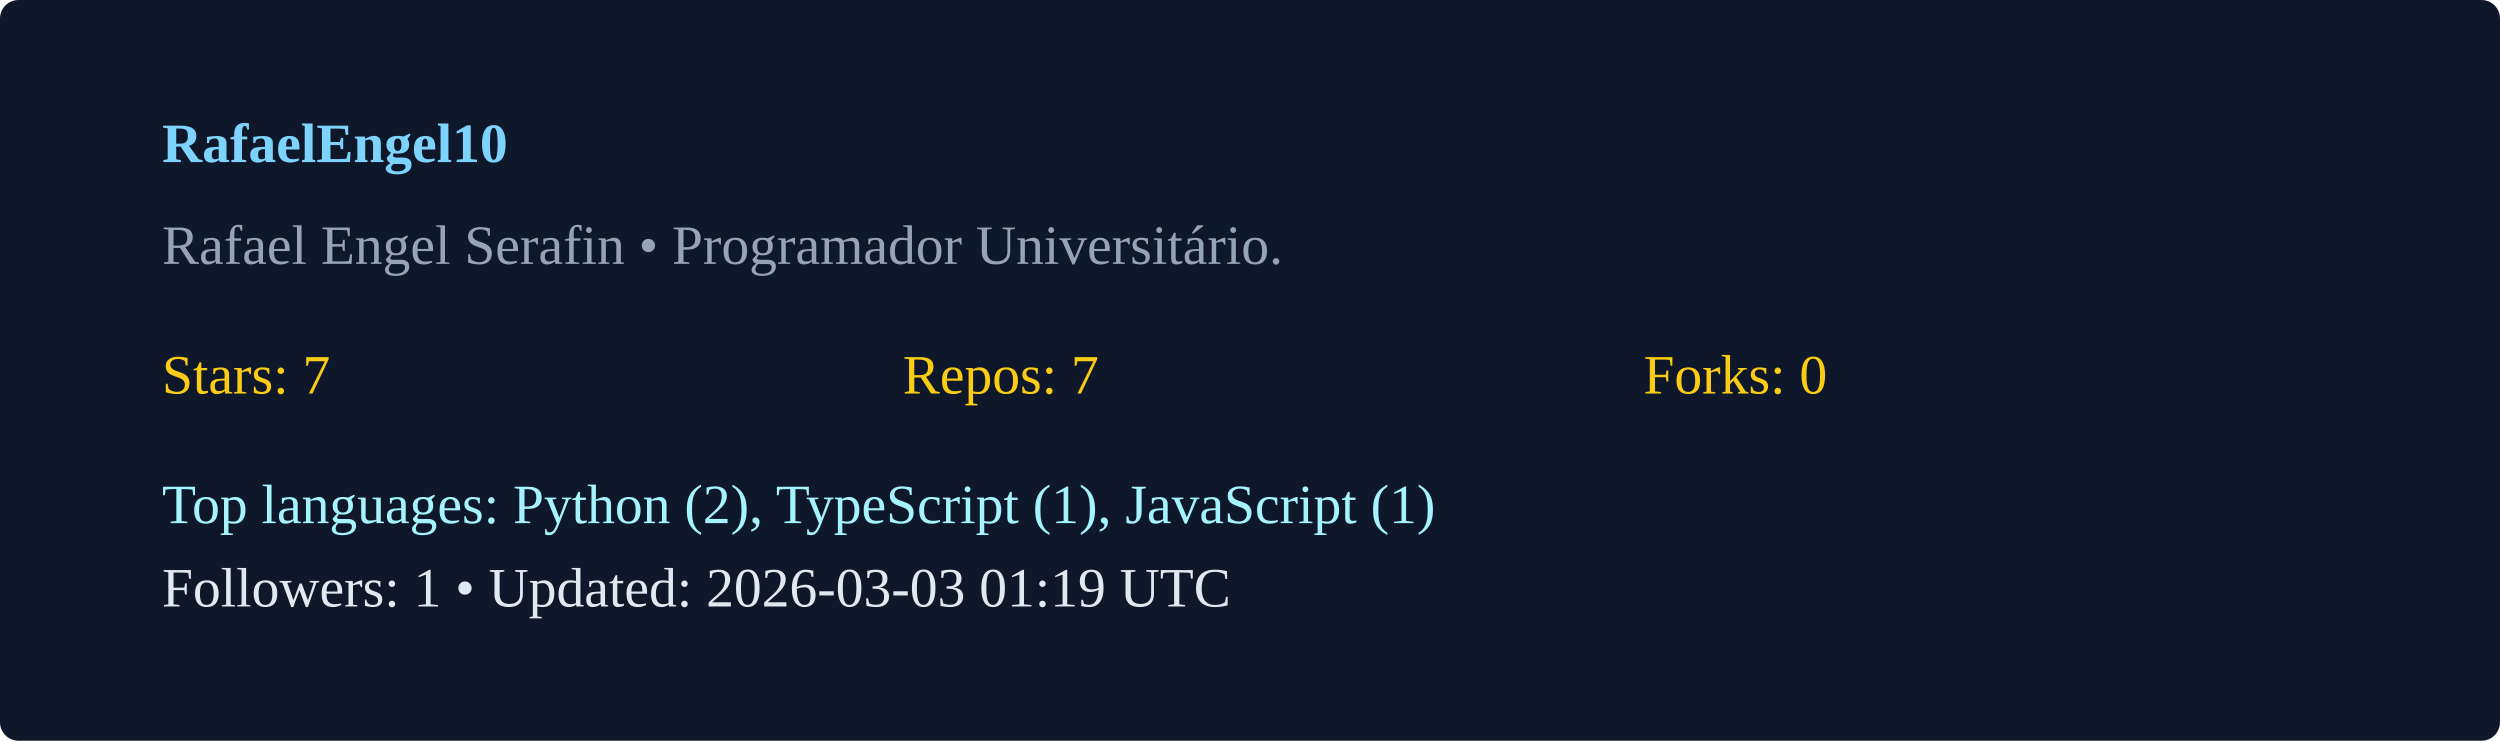
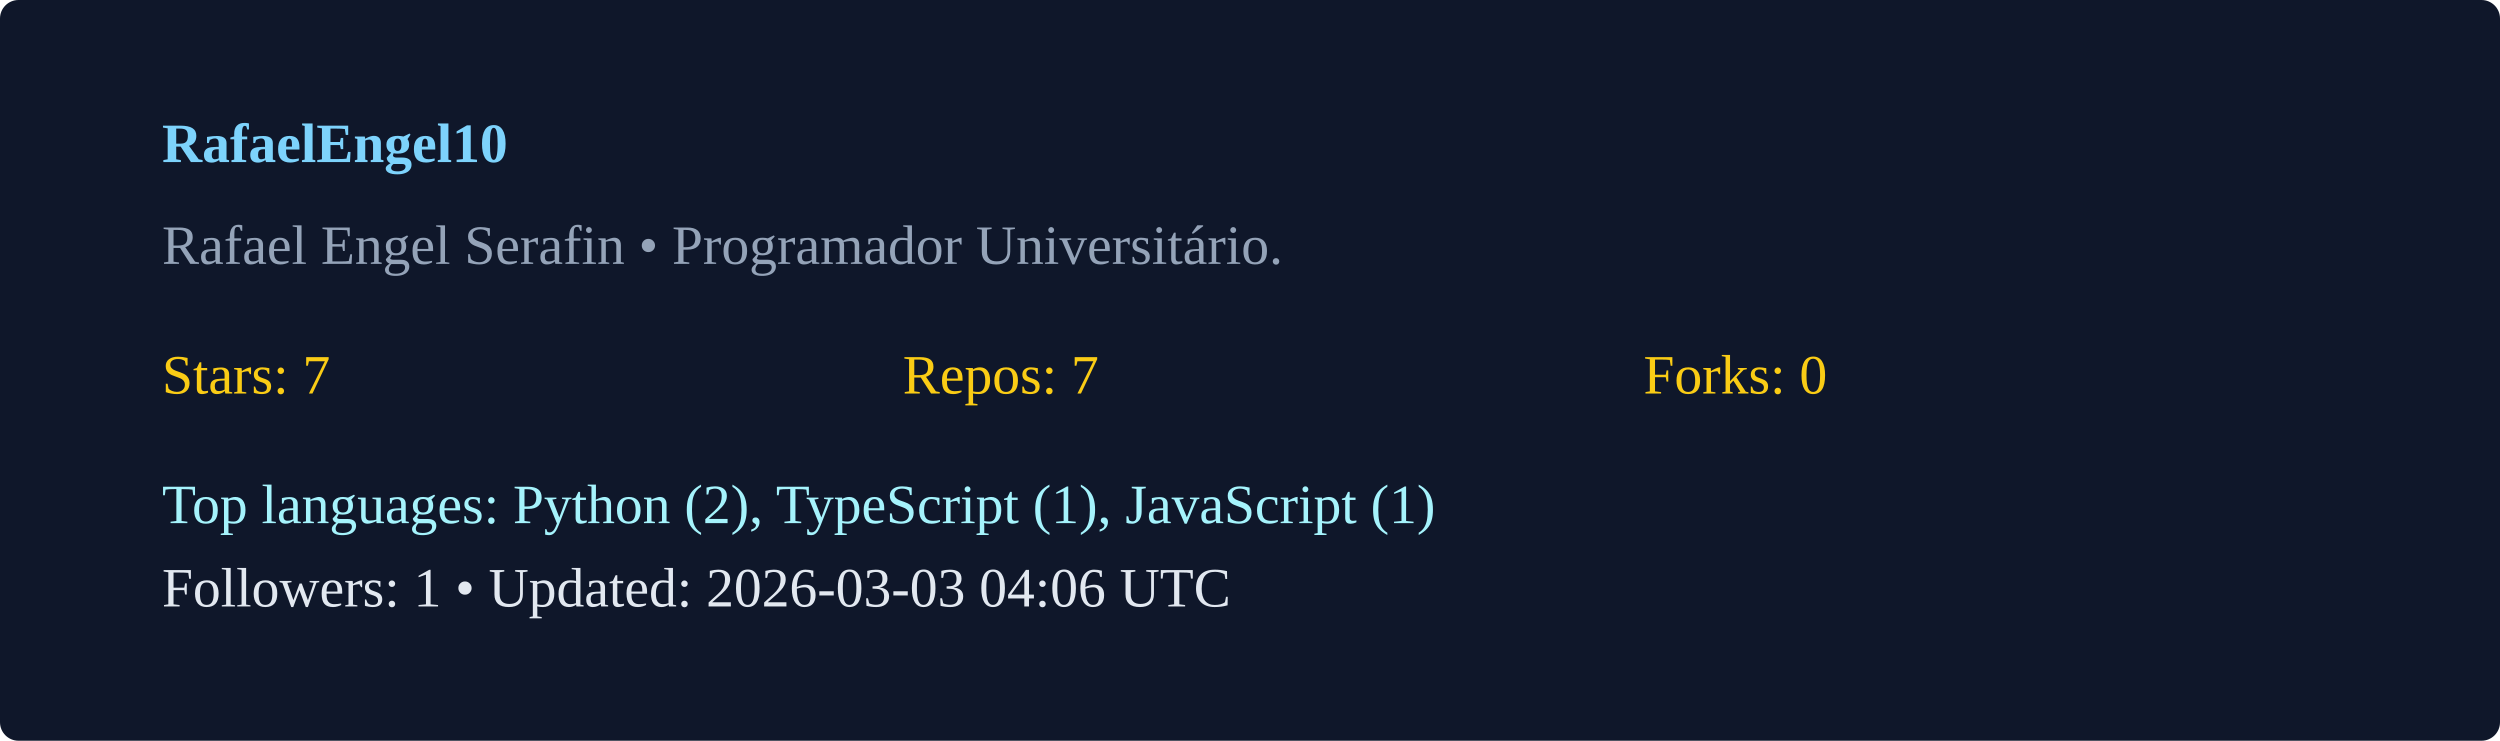
<svg xmlns="http://www.w3.org/2000/svg" width="540" height="160" viewBox="0 0 540 160">
  <rect width="100%" height="100%" rx="4" fill="#0f172a" />
  <g transform="translate(35,35)">
    <text x="0" y="0" fill="#7dd3fc" font-weight="600">RafaelEngel10</text>
    <text x="0" y="22" fill="#94a3b8">Rafael Engel Serafin  • Programador Universitário. </text>
    <g transform="translate(0,50)">
      <text x="0" y="0" fill="#facc15">Stars: 7</text>
      <text x="160" y="0" fill="#facc15">Repos: 7</text>
      <text x="320" y="0" fill="#facc15">Forks: 0</text>
      <text x="0" y="28" fill="#a5f3fc">Top languages: Python (2), TypeScript (1), JavaScript (1)</text>
-       <text x="0" y="46" fill="#e2e8f0">Followers: 1 • Updated: 2026-03-03 01:19 UTC</text>
+       <text x="0" y="46" fill="#e2e8f0">Followers: 1 • Updated: 2026-03-03 04:06 UTC</text>
    </g>
  </g>
</svg>
